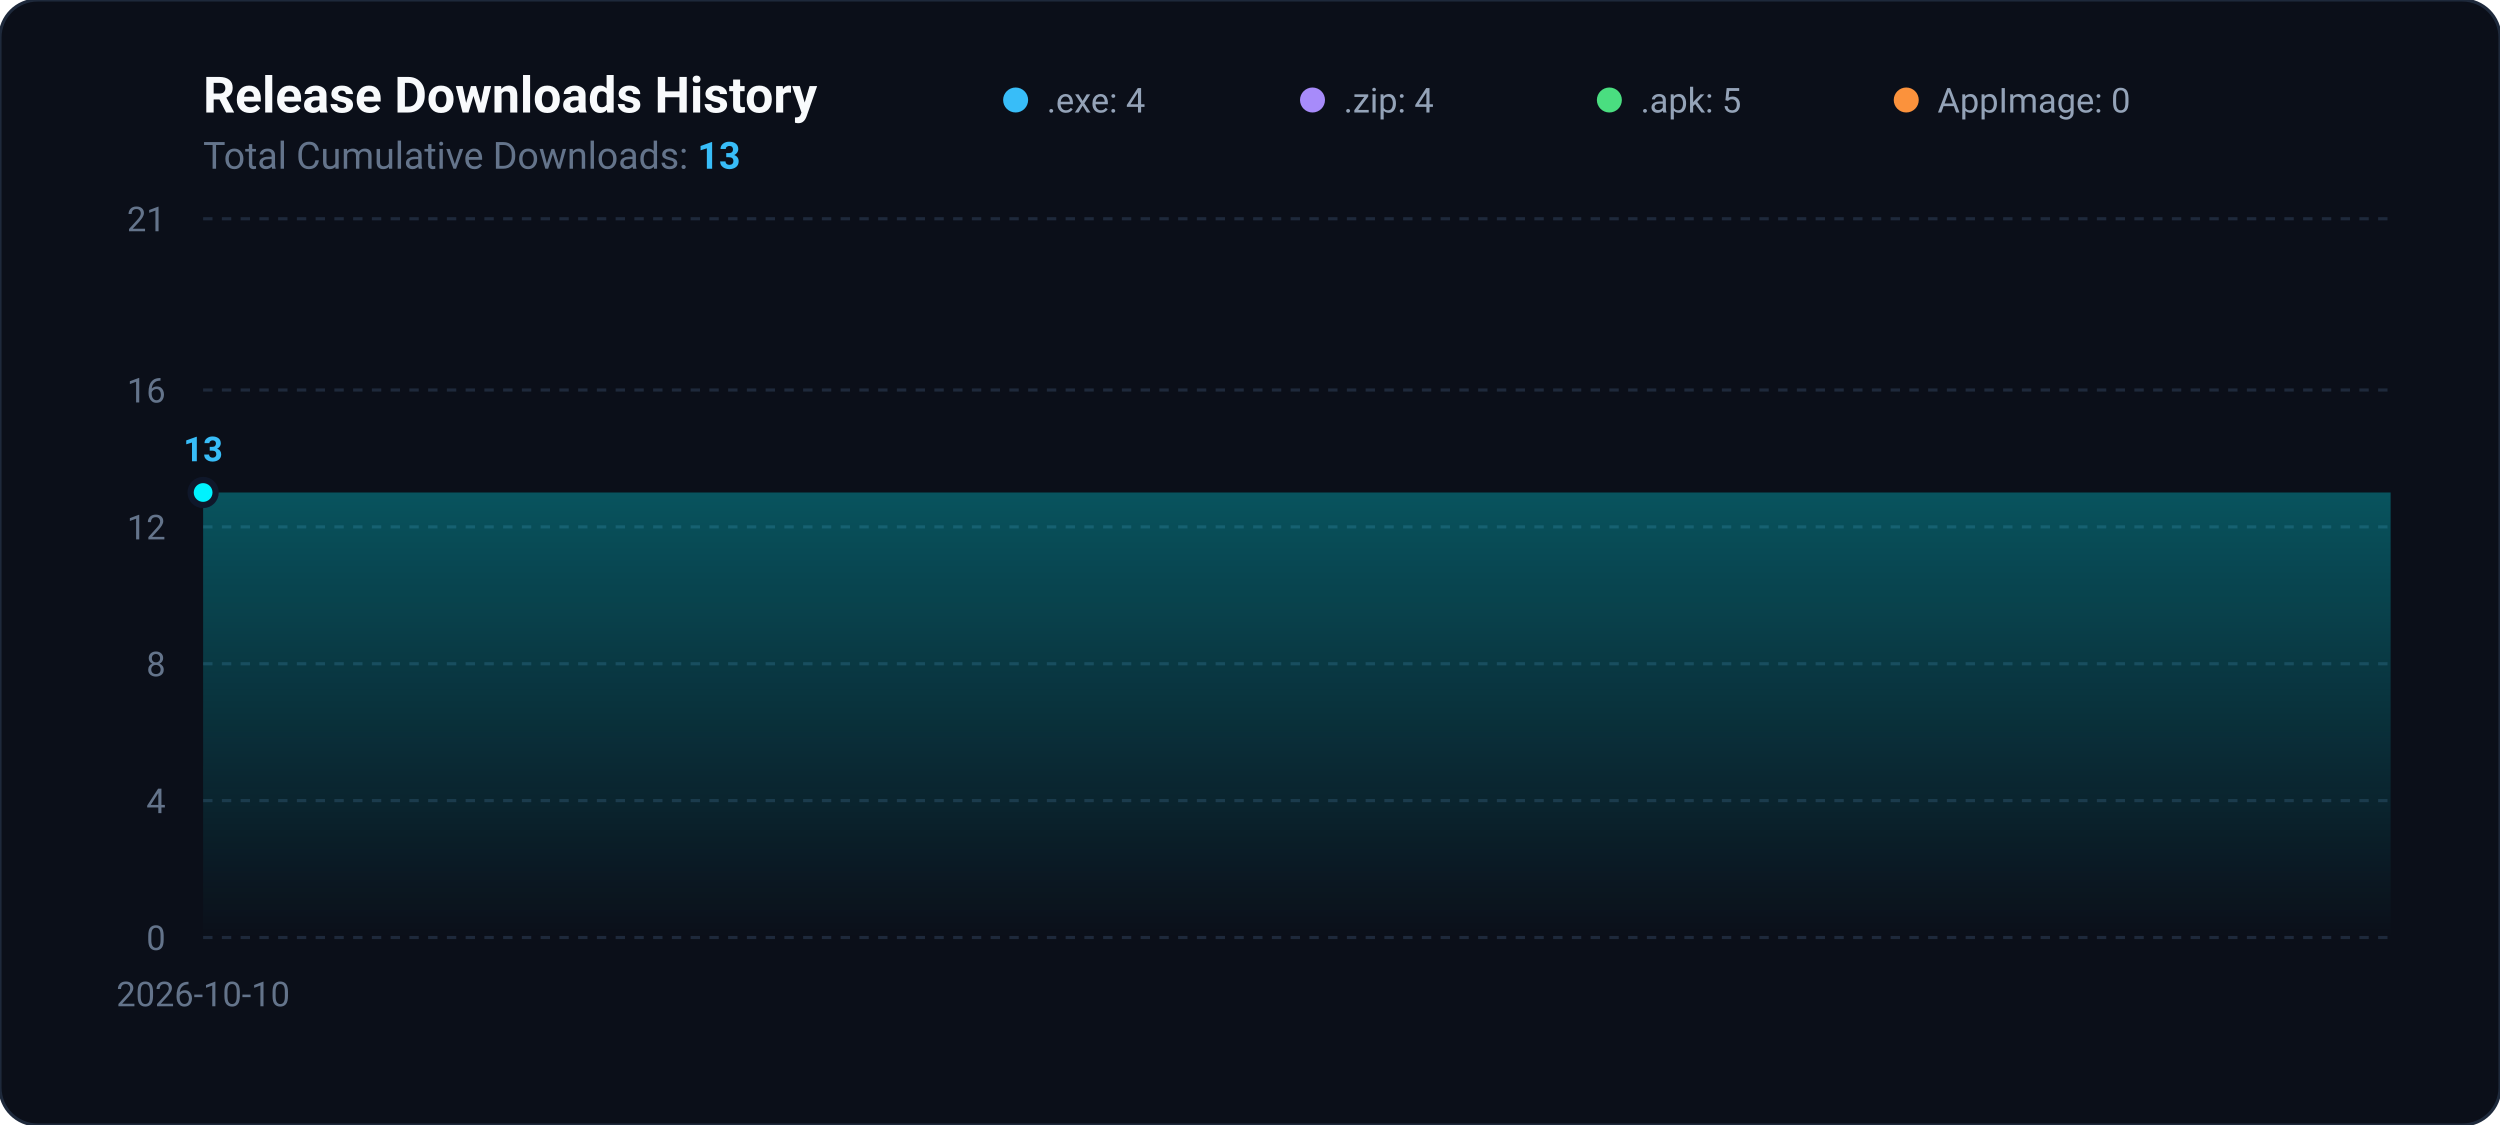
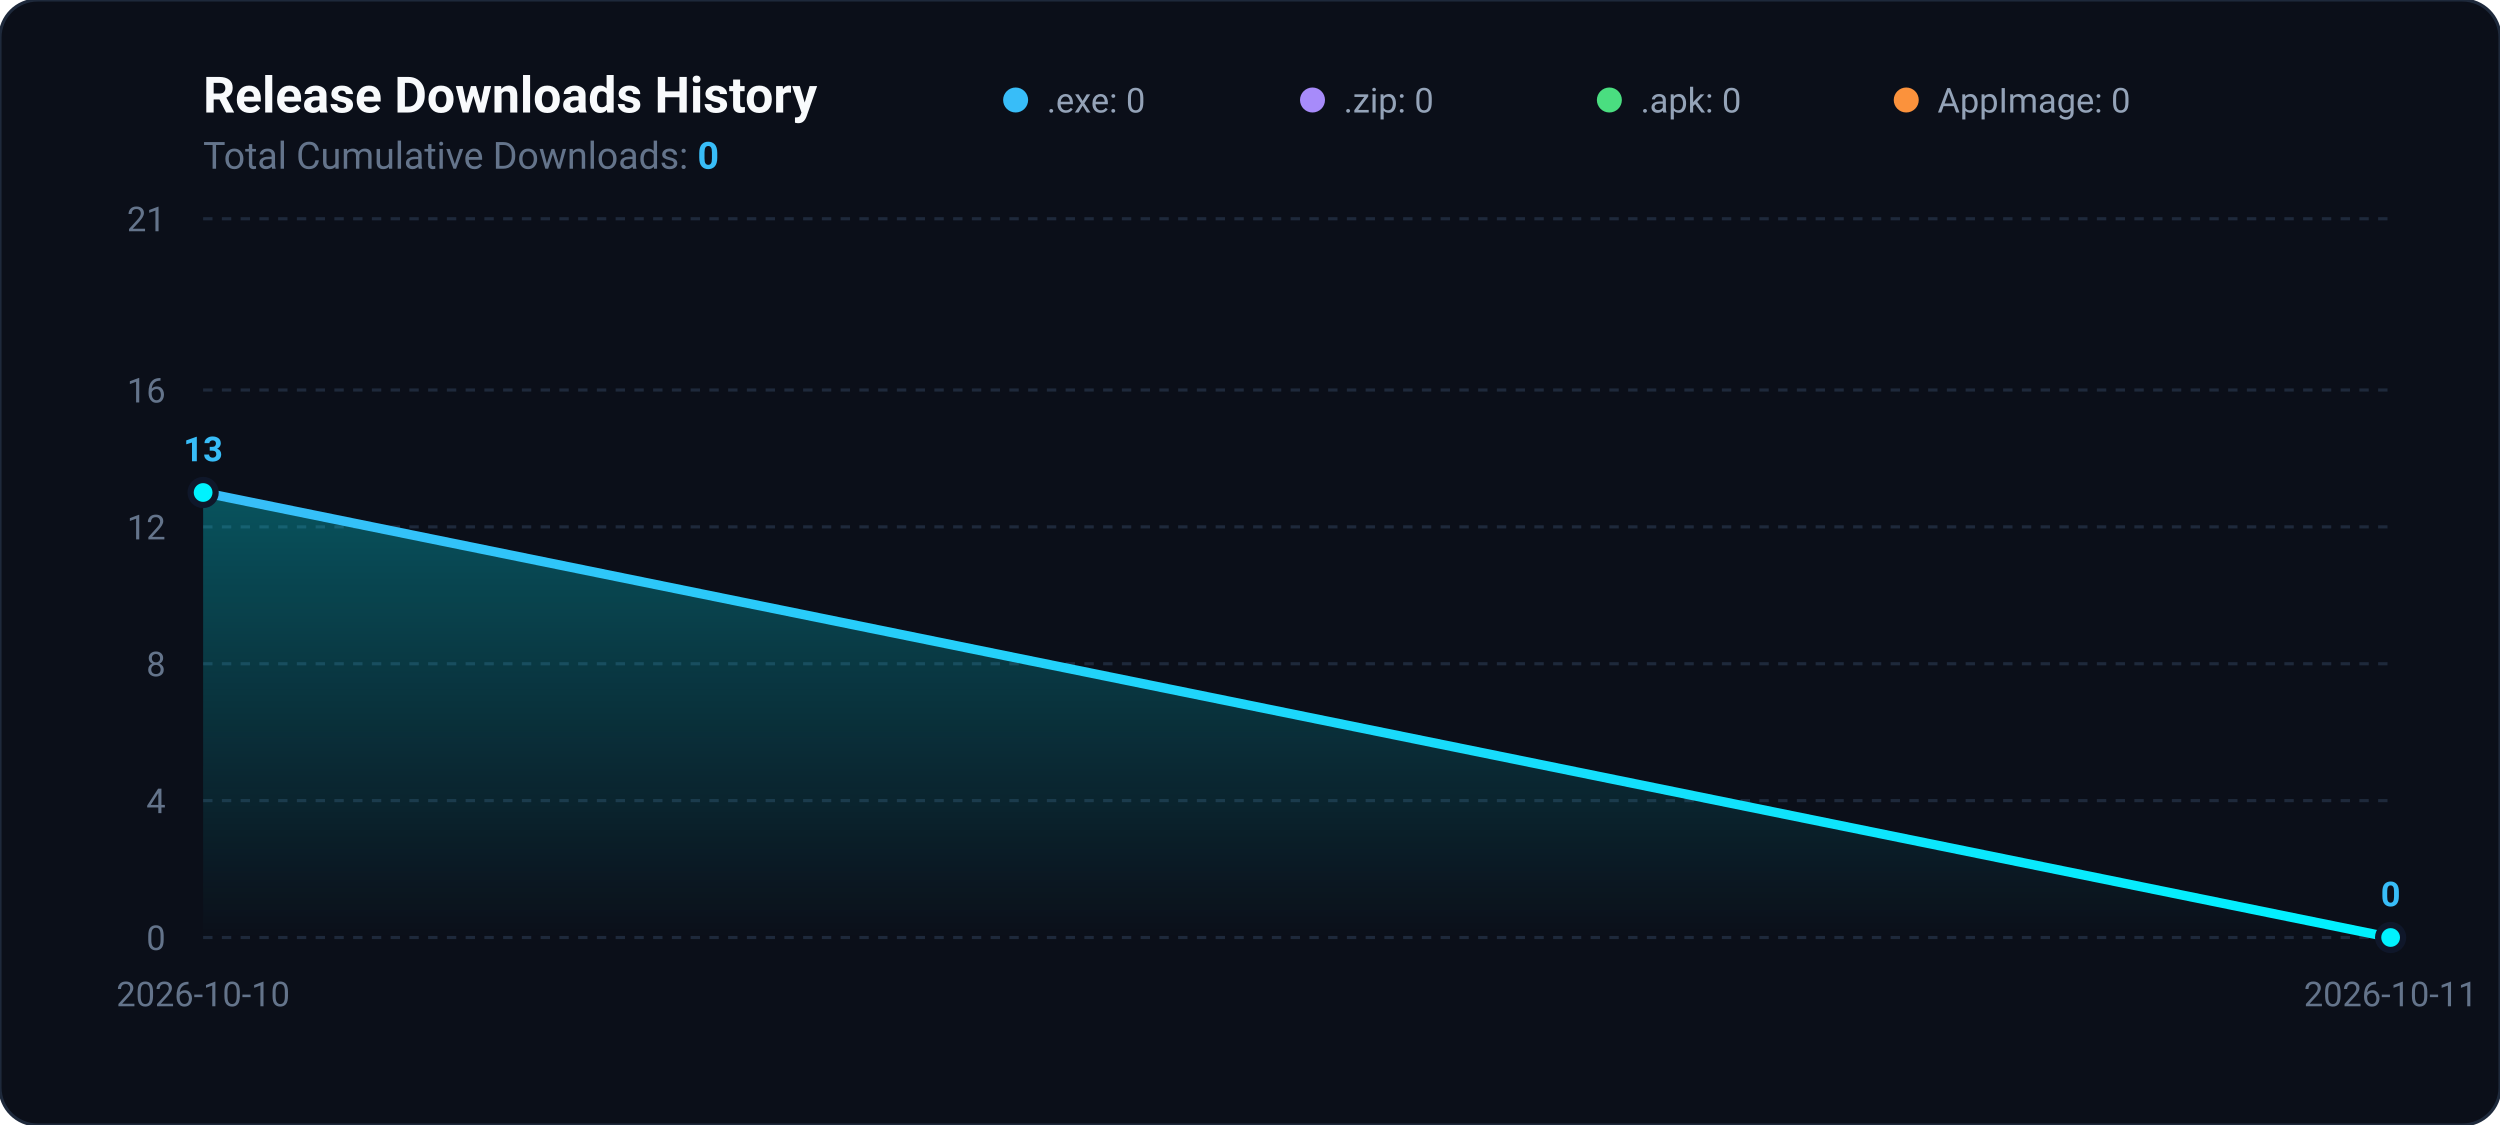
<svg xmlns="http://www.w3.org/2000/svg" viewBox="0 0 800 360" width="100%" height="100%">
  <defs>
    <linearGradient id="areaGradient" x1="0%" y1="0%" x2="0%" y2="100%">
      <stop offset="0%" stop-color="#00f2fe" stop-opacity="0.3" />
      <stop offset="100%" stop-color="#00f2fe" stop-opacity="0.0" />
    </linearGradient>
    <linearGradient id="lineGradient" x1="0%" y1="0%" x2="100%" y2="0%">
      <stop offset="0%" stop-color="#38bdf8" />
      <stop offset="100%" stop-color="#00f2fe" />
    </linearGradient>
  </defs>
  <rect width="800" height="360" rx="12" fill="#0b0f19" stroke="#1e293b" stroke-width="1" />
  <text x="65" y="36" fill="#f8fafc" font-family="-apple-system,BlinkMacSystemFont,Segoe UI,Roboto,sans-serif" font-size="16" font-weight="700">Release Downloads History</text>
-   <text x="65" y="54" fill="#64748b" font-family="-apple-system,BlinkMacSystemFont,Segoe UI,Roboto,sans-serif" font-size="12">Total Cumulative Downloads: <tspan fill="#38bdf8" font-weight="bold">13</tspan>
+   <text x="65" y="54" fill="#64748b" font-family="-apple-system,BlinkMacSystemFont,Segoe UI,Roboto,sans-serif" font-size="12">Total Cumulative Downloads: <tspan fill="#38bdf8" font-weight="bold">0</tspan>
  </text>
  <g transform="translate(325, 24)">
    <circle cx="0" cy="8" r="4" fill="#38bdf8" />
-     <text x="10" y="12" fill="#94a3b8" font-family="-apple-system,BlinkMacSystemFont,Segoe UI,Roboto,sans-serif" font-size="11">.exe: 4</text>
+     <text x="10" y="12" fill="#94a3b8" font-family="-apple-system,BlinkMacSystemFont,Segoe UI,Roboto,sans-serif" font-size="11">.exe: 0</text>
    <circle cx="95" cy="8" r="4" fill="#a78bfa" />
-     <text x="105" y="12" fill="#94a3b8" font-family="-apple-system,BlinkMacSystemFont,Segoe UI,Roboto,sans-serif" font-size="11">.zip: 4</text>
+     <text x="105" y="12" fill="#94a3b8" font-family="-apple-system,BlinkMacSystemFont,Segoe UI,Roboto,sans-serif" font-size="11">.zip: 0</text>
    <circle cx="190" cy="8" r="4" fill="#4ade80" />
-     <text x="200" y="12" fill="#94a3b8" font-family="-apple-system,BlinkMacSystemFont,Segoe UI,Roboto,sans-serif" font-size="11">.apk: 5</text>
+     <text x="200" y="12" fill="#94a3b8" font-family="-apple-system,BlinkMacSystemFont,Segoe UI,Roboto,sans-serif" font-size="11">.apk: 0</text>
    <circle cx="285" cy="8" r="4" fill="#fb923c" />
    <text x="295" y="12" fill="#94a3b8" font-family="-apple-system,BlinkMacSystemFont,Segoe UI,Roboto,sans-serif" font-size="11">AppImage: 0</text>
  </g>
  <line x1="65" y1="300.0" x2="765" y2="300.0" stroke="#1e293b" stroke-width="1" stroke-dasharray="3,3" />
  <text x="53" y="304.0" fill="#64748b" font-family="-apple-system,BlinkMacSystemFont,Segoe UI,Roboto,sans-serif" font-size="11" text-anchor="end">0</text>
  <line x1="65" y1="256.2" x2="765" y2="256.2" stroke="#1e293b" stroke-width="1" stroke-dasharray="3,3" />
  <text x="53" y="260.2" fill="#64748b" font-family="-apple-system,BlinkMacSystemFont,Segoe UI,Roboto,sans-serif" font-size="11" text-anchor="end">4</text>
  <line x1="65" y1="212.4" x2="765" y2="212.4" stroke="#1e293b" stroke-width="1" stroke-dasharray="3,3" />
  <text x="53" y="216.4" fill="#64748b" font-family="-apple-system,BlinkMacSystemFont,Segoe UI,Roboto,sans-serif" font-size="11" text-anchor="end">8</text>
  <line x1="65" y1="168.6" x2="765" y2="168.6" stroke="#1e293b" stroke-width="1" stroke-dasharray="3,3" />
  <text x="53" y="172.6" fill="#64748b" font-family="-apple-system,BlinkMacSystemFont,Segoe UI,Roboto,sans-serif" font-size="11" text-anchor="end">12</text>
  <line x1="65" y1="124.8" x2="765" y2="124.8" stroke="#1e293b" stroke-width="1" stroke-dasharray="3,3" />
  <text x="53" y="128.8" fill="#64748b" font-family="-apple-system,BlinkMacSystemFont,Segoe UI,Roboto,sans-serif" font-size="11" text-anchor="end">16</text>
  <line x1="65" y1="70.0" x2="765" y2="70.0" stroke="#1e293b" stroke-width="1" stroke-dasharray="3,3" />
  <text x="53" y="74.0" fill="#64748b" font-family="-apple-system,BlinkMacSystemFont,Segoe UI,Roboto,sans-serif" font-size="11" text-anchor="end">21</text>
-   <path d="M 65 300 L 65 157.6 L 765 157.6 L 765 300 Z" fill="url(#areaGradient)" />
-   <path d="M 65 157.6 L 765 157.6" fill="none" stroke="url(#lineGradient)" stroke-width="3" stroke-linecap="round" stroke-linejoin="round" />
+   <path d="M 65.0 300 L 65.0 157.6 L 765.0 300.0 L 765.0 300 Z" fill="url(#areaGradient)" />
+   <path d="M 65.0 157.6 L 765.0 300.0" fill="none" stroke="url(#lineGradient)" stroke-width="3" stroke-linecap="round" stroke-linejoin="round" />
  <circle cx="65.0" cy="157.6" r="4" fill="#00f2fe" stroke="#0f172a" stroke-width="2" />
  <text x="65.0" y="147.6" fill="#38bdf8" font-family="-apple-system,BlinkMacSystemFont,Segoe UI,Roboto,sans-serif" font-size="11" font-weight="600" text-anchor="middle">13</text>
+   <circle cx="765.0" cy="300.0" r="4" fill="#00f2fe" stroke="#0f172a" stroke-width="2" />
+   <text x="765.0" y="290.0" fill="#38bdf8" font-family="-apple-system,BlinkMacSystemFont,Segoe UI,Roboto,sans-serif" font-size="11" font-weight="600" text-anchor="middle">0</text>
  <text x="65.0" y="322" fill="#64748b" font-family="-apple-system,BlinkMacSystemFont,Segoe UI,Roboto,sans-serif" font-size="11" text-anchor="middle">2026-10-10</text>
+   <text x="765.0" y="322" fill="#64748b" font-family="-apple-system,BlinkMacSystemFont,Segoe UI,Roboto,sans-serif" font-size="11" text-anchor="middle">2026-10-11</text>
</svg>
